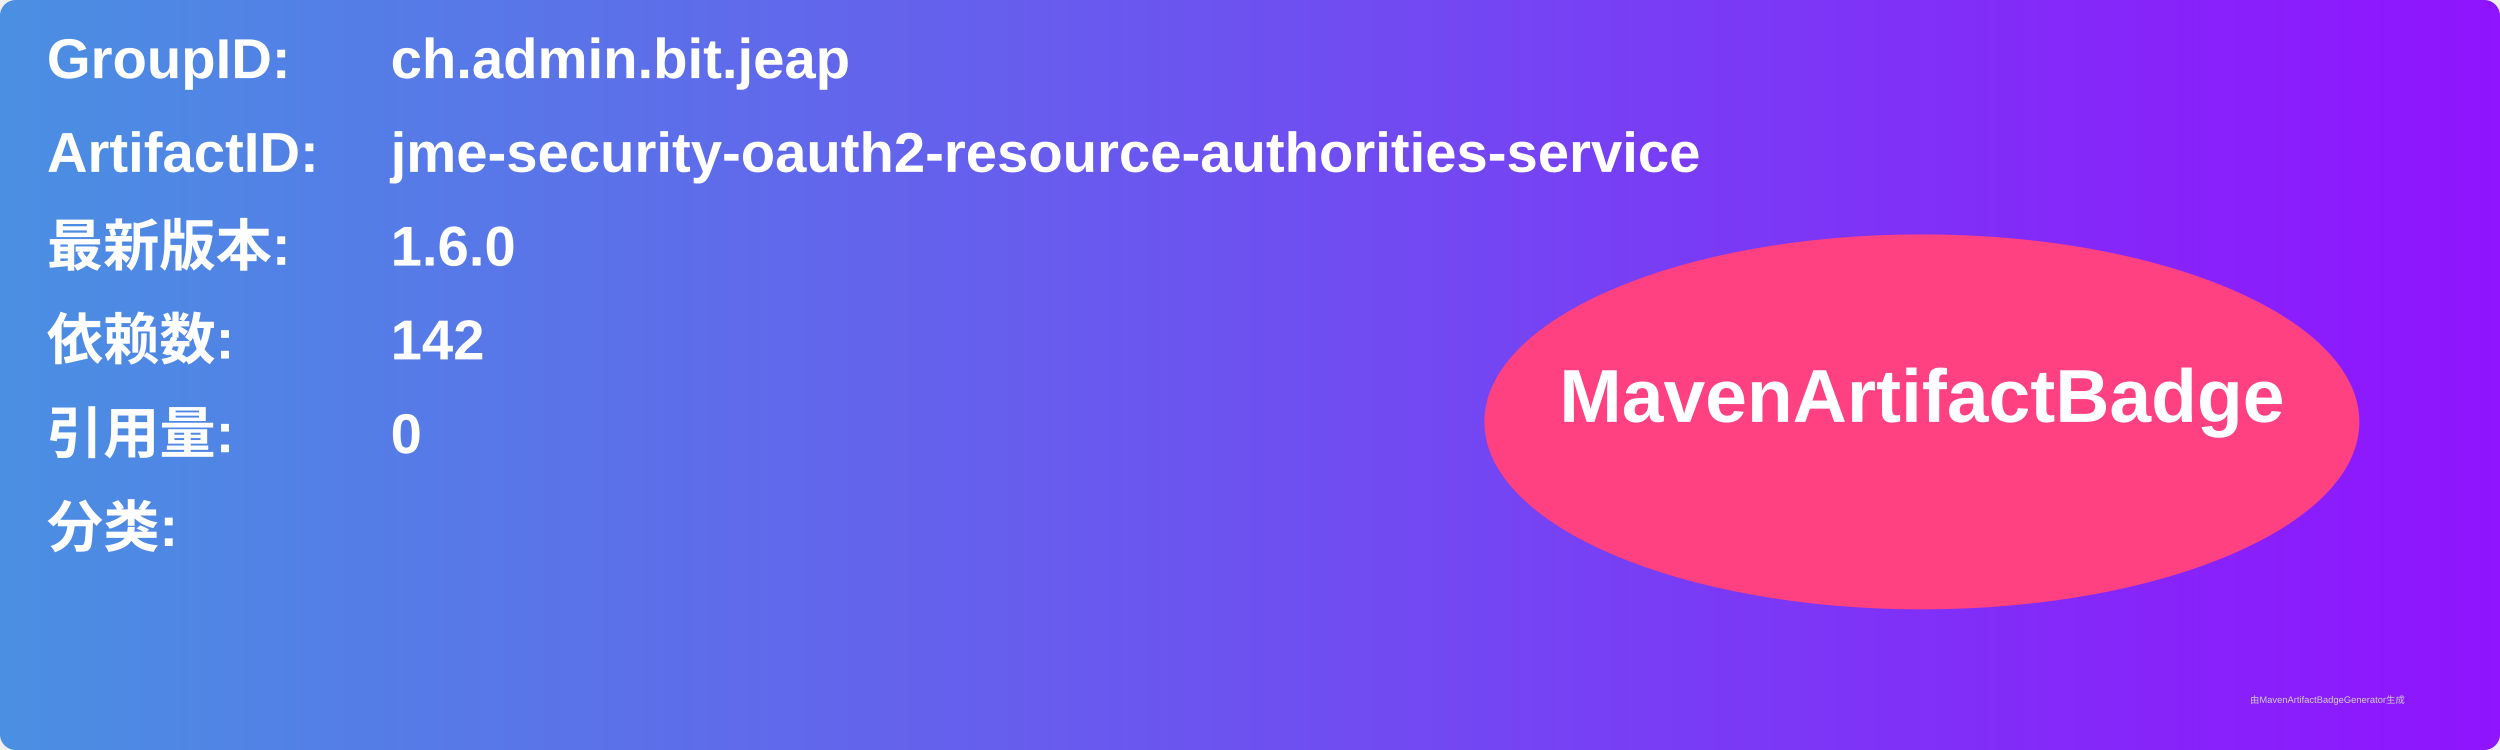
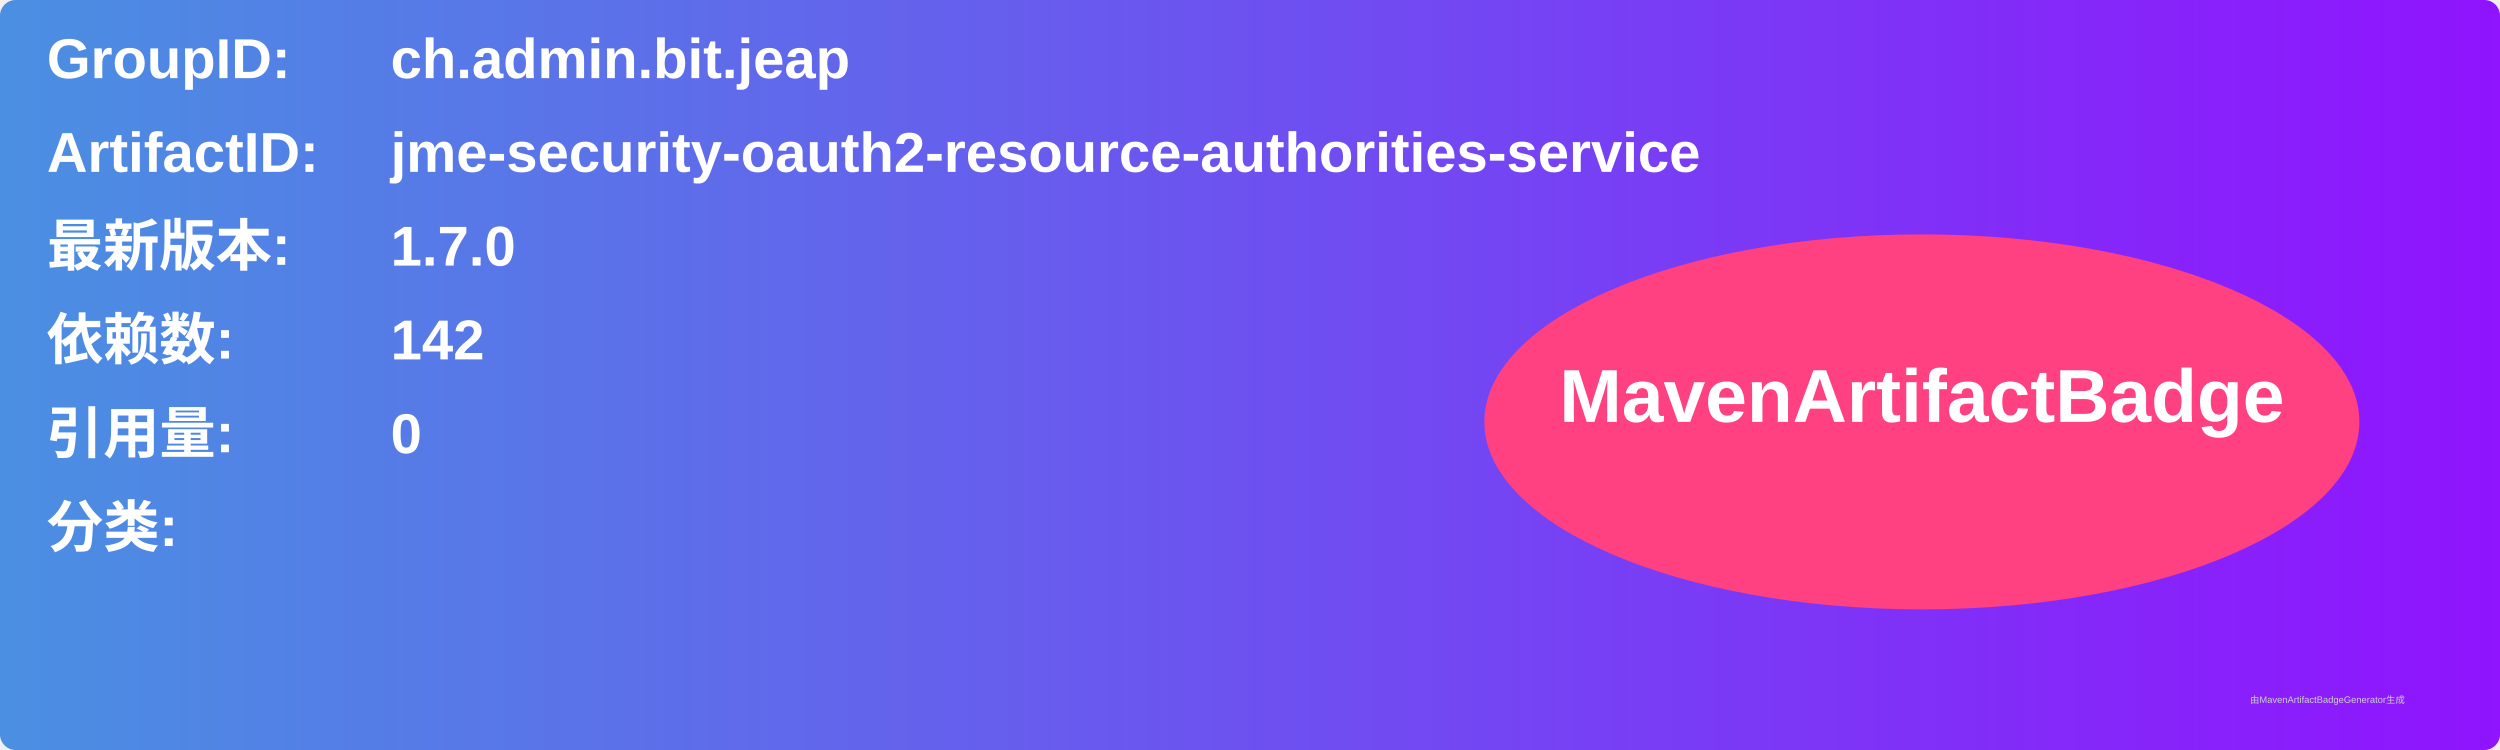
<svg xmlns="http://www.w3.org/2000/svg" width="800" height="240" viewBox="0 0 800 240">
  <linearGradient id="grad" x1="0%" y1="0%" x2="100%" y2="0%">
    <stop offset="0%" stop-color="#4a90e2" />
    <stop offset="100%" stop-color="#9013fe" />
  </linearGradient>
  <rect width="100%" height="100%" rx="5" ry="5" fill="url(#grad)" />
  <g transform="translate(15, 15)">
    <text x="0" y="10" font-family="Arial" font-size="18" fill="white" font-weight="bold" width="260">GroupID:</text>
    <text x="110" y="10" font-family="Arial" font-size="18" fill="white" font-weight="bold" width="460">ch.admin.bit.jeap</text>
    <text x="0" y="40" font-family="Arial" font-size="18" fill="white" font-weight="bold" width="260">ArtifactID:</text>
    <text x="110" y="40" font-family="Arial" font-size="18" fill="white" font-weight="bold" width="460">jme-security-oauth2-resource-authorities-service</text>
    <text x="0" y="70" font-family="Arial" font-size="18" fill="white" font-weight="bold">最新版本:</text>
    <text x="110" y="70" font-family="Arial" font-size="18" fill="white" font-weight="bold">
-       <tspan font-weight="bold">1.6.0</tspan>
+       <tspan font-weight="bold">1.7.0</tspan>
    </text>
    <text x="0" y="100" font-family="Arial" font-size="18" fill="white" font-weight="bold">依赖数: </text>
    <text x="110" y="100" font-family="Arial" font-size="18" fill="white">
      <tspan font-weight="bold">142</tspan>
    </text>
    <text x="0" y="130" font-family="Arial" font-size="18" fill="white" font-weight="bold">引用量: </text>
    <text x="110" y="130" font-family="Arial" font-size="18" fill="white">
      <tspan font-weight="bold">0</tspan>
    </text>
    <text x="0" y="160" font-family="Arial" font-size="18" fill="white" font-weight="bold">分类:</text>
    <text x="10" y="190" font-family="Arial" font-size="10" fill="white">
      <tspan font-weight="bold" />
    </text>
    <ellipse cx="600" cy="120" rx="140" ry="60" fill="#ff4081" />
    <text x="600" y="120" text-anchor="middle" font-family="Arial" font-size="24" fill="white" font-weight="bold">MavenArtifactBadge</text>
  </g>
  <text x="720" y="225" font-family="Arial" font-size="3" fill="#d0d0d0">由MavenArtifactBadgeGenerator生成</text>
</svg>
